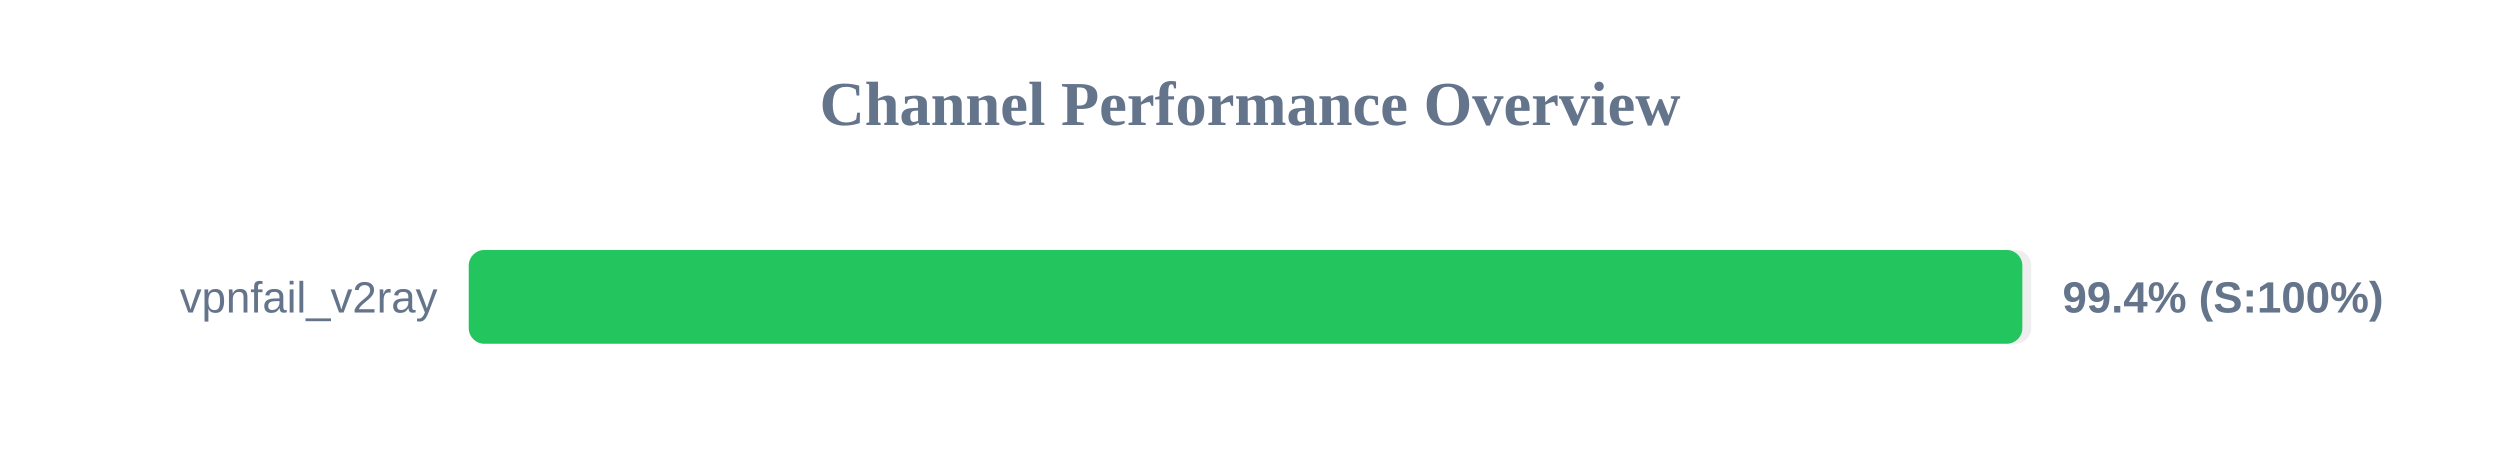
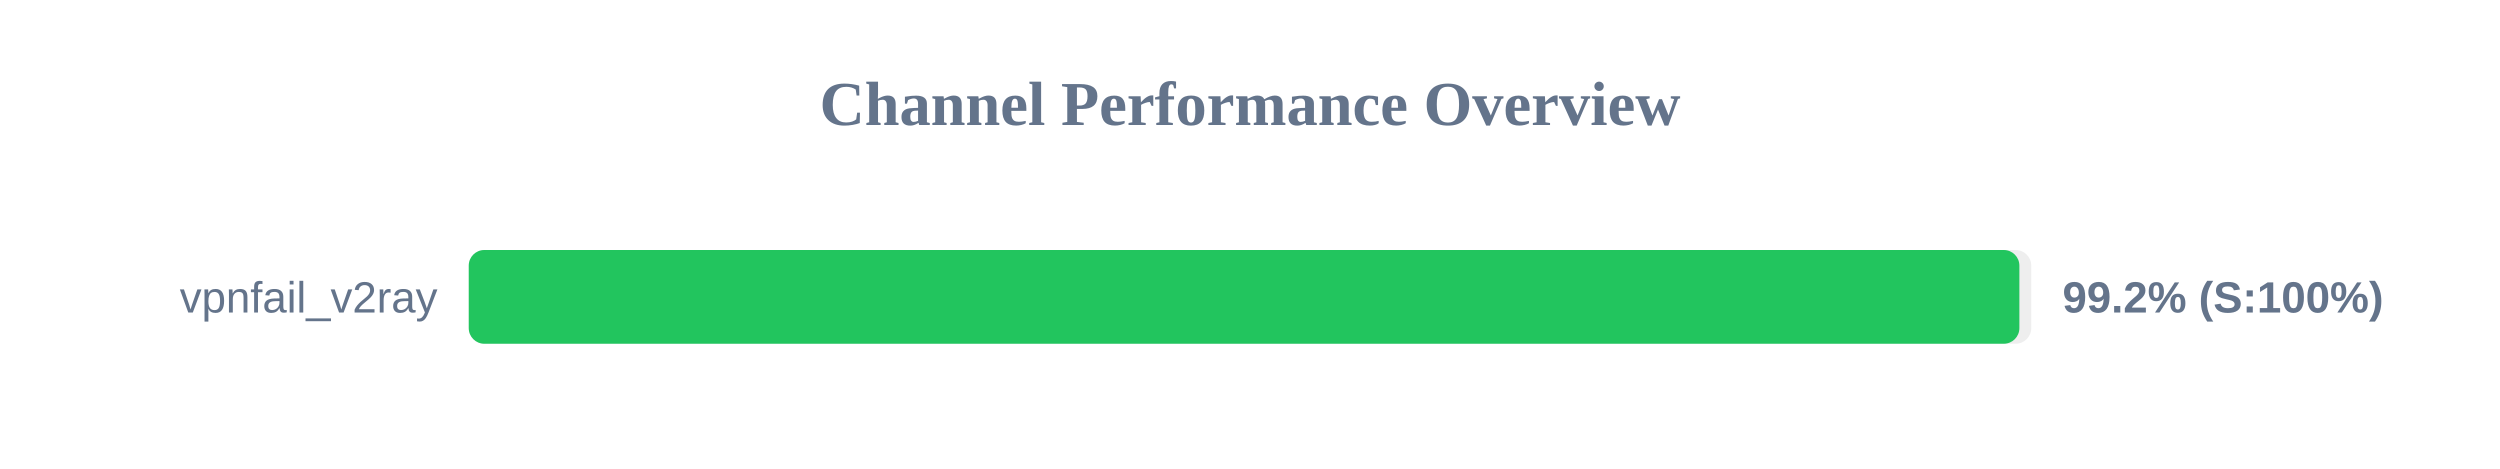
<svg xmlns="http://www.w3.org/2000/svg" width="800" height="150" version="1.1">
  <style>
        .row { font: 14px Arial; fill: #64748b; }
        .score { font: bold 14px Arial; fill: #64748b; }
    </style>
  <text x="400" y="40" text-anchor="middle" font-size="20px" font-weight="bold" fill="#64748b">Channel Performance Overview</text>
  <rect x="150" y="80" width="500" height="30" fill="#eee" rx="5" />
-   <rect x="150" y="80" width="497.15" height="30" fill="#22c55e" rx="5" />
+   <rect x="150" y="80" width="496.2" height="30" fill="#22c55e" rx="5" />
  <text x="140" y="100" text-anchor="end" class="row">vpnfail_v2ray</text>
-   <text x="660" y="100" text-anchor="start" class="score">99.4% (S:100%)</text>
+   <text x="660" y="100" text-anchor="start" class="score">99.2% (S:100%)</text>
</svg>
